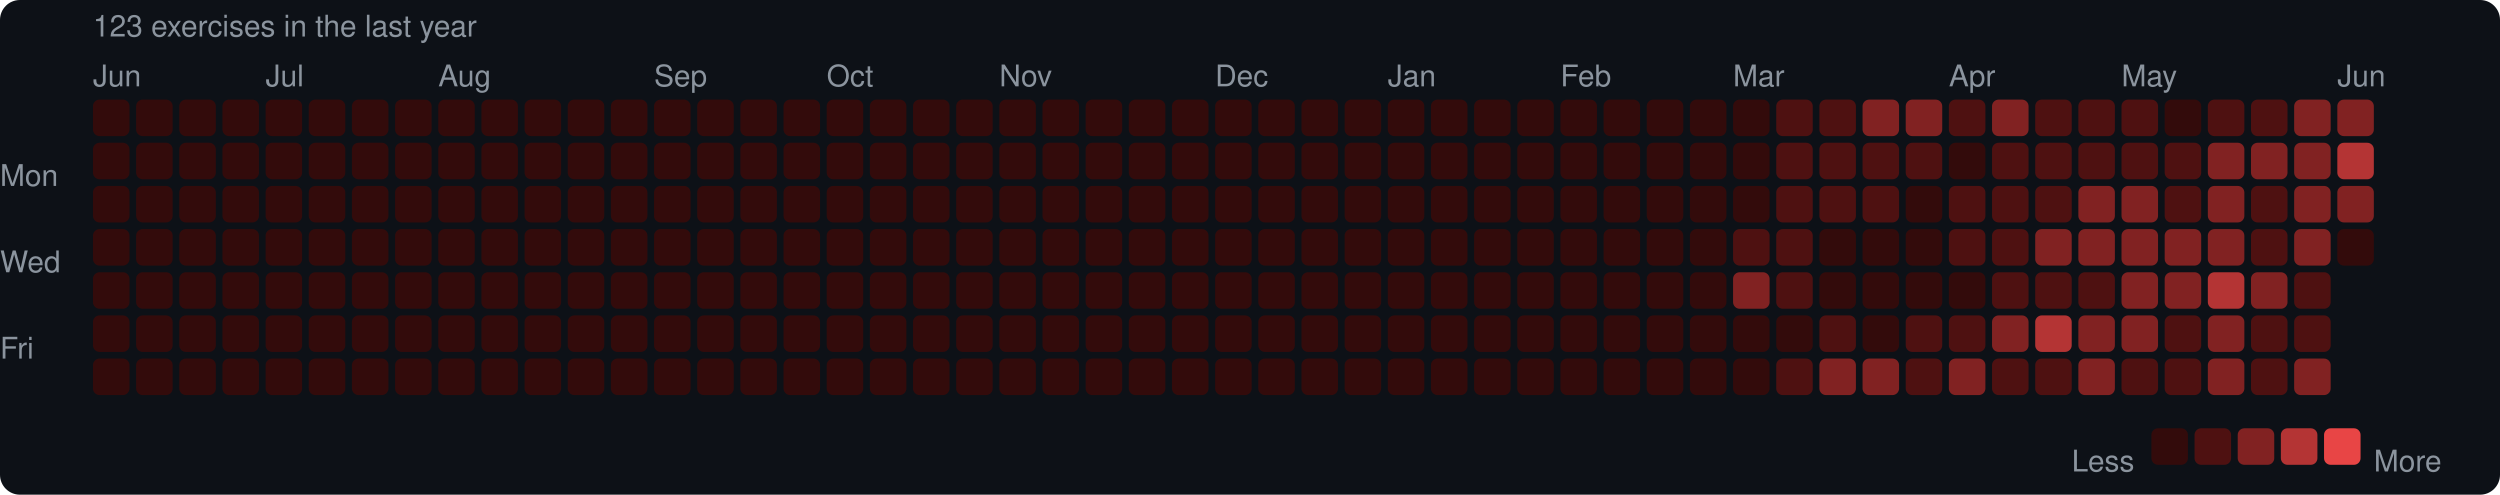
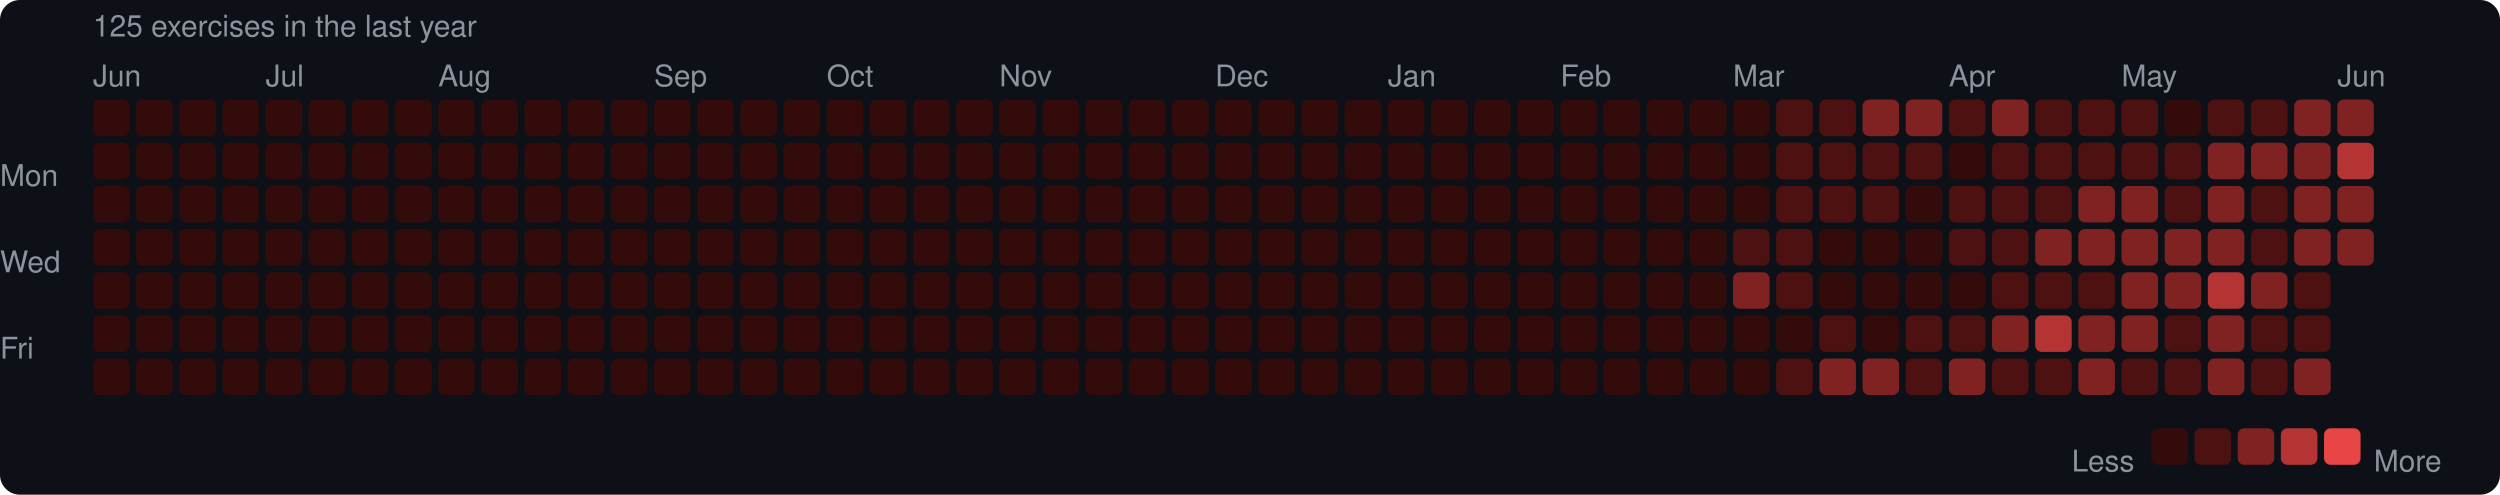
<svg xmlns="http://www.w3.org/2000/svg" width="753" height="149" viewBox="0 0 753 149">
  <rect width="753" height="149" rx="6" fill="#0d1117" />
  <style>text { font-family: -apple-system, BlinkMacSystemFont, "Segoe UI", Helvetica, Arial, sans-serif; fill: #8b949e; font-size: 9px; }</style>
-   <text x="28" y="11" font-size="9">123 exercises in the last year</text>
+   <text x="28" y="11" font-size="9">125 exercises in the last year</text>
  <text x="28" y="26">Jun</text>
  <text x="80" y="26">Jul</text>
  <text x="132" y="26">Aug</text>
  <text x="197" y="26">Sep</text>
  <text x="249" y="26">Oct</text>
  <text x="301" y="26">Nov</text>
  <text x="366" y="26">Dec</text>
  <text x="418" y="26">Jan</text>
  <text x="470" y="26">Feb</text>
  <text x="522" y="26">Mar</text>
  <text x="587" y="26">Apr</text>
  <text x="639" y="26">May</text>
  <text x="704" y="26">Jun</text>
  <text x="0" y="53" dominant-baseline="middle">Mon</text>
  <text x="0" y="79" dominant-baseline="middle">Wed</text>
  <text x="0" y="105" dominant-baseline="middle">Fri</text>
  <rect x="28" y="30" width="11" height="11" rx="2" fill="#330b0b" />
  <rect x="28" y="43" width="11" height="11" rx="2" fill="#330b0b" />
  <rect x="28" y="56" width="11" height="11" rx="2" fill="#330b0b" />
  <rect x="28" y="69" width="11" height="11" rx="2" fill="#330b0b" />
  <rect x="28" y="82" width="11" height="11" rx="2" fill="#330b0b" />
  <rect x="28" y="95" width="11" height="11" rx="2" fill="#330b0b" />
  <rect x="28" y="108" width="11" height="11" rx="2" fill="#330b0b" />
  <rect x="41" y="30" width="11" height="11" rx="2" fill="#330b0b" />
  <rect x="41" y="43" width="11" height="11" rx="2" fill="#330b0b" />
  <rect x="41" y="56" width="11" height="11" rx="2" fill="#330b0b" />
  <rect x="41" y="69" width="11" height="11" rx="2" fill="#330b0b" />
  <rect x="41" y="82" width="11" height="11" rx="2" fill="#330b0b" />
  <rect x="41" y="95" width="11" height="11" rx="2" fill="#330b0b" />
  <rect x="41" y="108" width="11" height="11" rx="2" fill="#330b0b" />
  <rect x="54" y="30" width="11" height="11" rx="2" fill="#330b0b" />
  <rect x="54" y="43" width="11" height="11" rx="2" fill="#330b0b" />
  <rect x="54" y="56" width="11" height="11" rx="2" fill="#330b0b" />
  <rect x="54" y="69" width="11" height="11" rx="2" fill="#330b0b" />
  <rect x="54" y="82" width="11" height="11" rx="2" fill="#330b0b" />
  <rect x="54" y="95" width="11" height="11" rx="2" fill="#330b0b" />
  <rect x="54" y="108" width="11" height="11" rx="2" fill="#330b0b" />
  <rect x="67" y="30" width="11" height="11" rx="2" fill="#330b0b" />
  <rect x="67" y="43" width="11" height="11" rx="2" fill="#330b0b" />
  <rect x="67" y="56" width="11" height="11" rx="2" fill="#330b0b" />
  <rect x="67" y="69" width="11" height="11" rx="2" fill="#330b0b" />
  <rect x="67" y="82" width="11" height="11" rx="2" fill="#330b0b" />
  <rect x="67" y="95" width="11" height="11" rx="2" fill="#330b0b" />
  <rect x="67" y="108" width="11" height="11" rx="2" fill="#330b0b" />
  <rect x="80" y="30" width="11" height="11" rx="2" fill="#330b0b" />
  <rect x="80" y="43" width="11" height="11" rx="2" fill="#330b0b" />
  <rect x="80" y="56" width="11" height="11" rx="2" fill="#330b0b" />
  <rect x="80" y="69" width="11" height="11" rx="2" fill="#330b0b" />
  <rect x="80" y="82" width="11" height="11" rx="2" fill="#330b0b" />
  <rect x="80" y="95" width="11" height="11" rx="2" fill="#330b0b" />
  <rect x="80" y="108" width="11" height="11" rx="2" fill="#330b0b" />
  <rect x="93" y="30" width="11" height="11" rx="2" fill="#330b0b" />
  <rect x="93" y="43" width="11" height="11" rx="2" fill="#330b0b" />
  <rect x="93" y="56" width="11" height="11" rx="2" fill="#330b0b" />
  <rect x="93" y="69" width="11" height="11" rx="2" fill="#330b0b" />
  <rect x="93" y="82" width="11" height="11" rx="2" fill="#330b0b" />
  <rect x="93" y="95" width="11" height="11" rx="2" fill="#330b0b" />
  <rect x="93" y="108" width="11" height="11" rx="2" fill="#330b0b" />
  <rect x="106" y="30" width="11" height="11" rx="2" fill="#330b0b" />
  <rect x="106" y="43" width="11" height="11" rx="2" fill="#330b0b" />
  <rect x="106" y="56" width="11" height="11" rx="2" fill="#330b0b" />
  <rect x="106" y="69" width="11" height="11" rx="2" fill="#330b0b" />
  <rect x="106" y="82" width="11" height="11" rx="2" fill="#330b0b" />
  <rect x="106" y="95" width="11" height="11" rx="2" fill="#330b0b" />
  <rect x="106" y="108" width="11" height="11" rx="2" fill="#330b0b" />
  <rect x="119" y="30" width="11" height="11" rx="2" fill="#330b0b" />
  <rect x="119" y="43" width="11" height="11" rx="2" fill="#330b0b" />
  <rect x="119" y="56" width="11" height="11" rx="2" fill="#330b0b" />
  <rect x="119" y="69" width="11" height="11" rx="2" fill="#330b0b" />
  <rect x="119" y="82" width="11" height="11" rx="2" fill="#330b0b" />
  <rect x="119" y="95" width="11" height="11" rx="2" fill="#330b0b" />
  <rect x="119" y="108" width="11" height="11" rx="2" fill="#330b0b" />
  <rect x="132" y="30" width="11" height="11" rx="2" fill="#330b0b" />
  <rect x="132" y="43" width="11" height="11" rx="2" fill="#330b0b" />
  <rect x="132" y="56" width="11" height="11" rx="2" fill="#330b0b" />
  <rect x="132" y="69" width="11" height="11" rx="2" fill="#330b0b" />
  <rect x="132" y="82" width="11" height="11" rx="2" fill="#330b0b" />
  <rect x="132" y="95" width="11" height="11" rx="2" fill="#330b0b" />
  <rect x="132" y="108" width="11" height="11" rx="2" fill="#330b0b" />
  <rect x="145" y="30" width="11" height="11" rx="2" fill="#330b0b" />
  <rect x="145" y="43" width="11" height="11" rx="2" fill="#330b0b" />
  <rect x="145" y="56" width="11" height="11" rx="2" fill="#330b0b" />
  <rect x="145" y="69" width="11" height="11" rx="2" fill="#330b0b" />
  <rect x="145" y="82" width="11" height="11" rx="2" fill="#330b0b" />
  <rect x="145" y="95" width="11" height="11" rx="2" fill="#330b0b" />
  <rect x="145" y="108" width="11" height="11" rx="2" fill="#330b0b" />
  <rect x="158" y="30" width="11" height="11" rx="2" fill="#330b0b" />
  <rect x="158" y="43" width="11" height="11" rx="2" fill="#330b0b" />
  <rect x="158" y="56" width="11" height="11" rx="2" fill="#330b0b" />
  <rect x="158" y="69" width="11" height="11" rx="2" fill="#330b0b" />
  <rect x="158" y="82" width="11" height="11" rx="2" fill="#330b0b" />
  <rect x="158" y="95" width="11" height="11" rx="2" fill="#330b0b" />
  <rect x="158" y="108" width="11" height="11" rx="2" fill="#330b0b" />
  <rect x="171" y="30" width="11" height="11" rx="2" fill="#330b0b" />
  <rect x="171" y="43" width="11" height="11" rx="2" fill="#330b0b" />
  <rect x="171" y="56" width="11" height="11" rx="2" fill="#330b0b" />
  <rect x="171" y="69" width="11" height="11" rx="2" fill="#330b0b" />
  <rect x="171" y="82" width="11" height="11" rx="2" fill="#330b0b" />
  <rect x="171" y="95" width="11" height="11" rx="2" fill="#330b0b" />
  <rect x="171" y="108" width="11" height="11" rx="2" fill="#330b0b" />
  <rect x="184" y="30" width="11" height="11" rx="2" fill="#330b0b" />
  <rect x="184" y="43" width="11" height="11" rx="2" fill="#330b0b" />
  <rect x="184" y="56" width="11" height="11" rx="2" fill="#330b0b" />
  <rect x="184" y="69" width="11" height="11" rx="2" fill="#330b0b" />
  <rect x="184" y="82" width="11" height="11" rx="2" fill="#330b0b" />
  <rect x="184" y="95" width="11" height="11" rx="2" fill="#330b0b" />
  <rect x="184" y="108" width="11" height="11" rx="2" fill="#330b0b" />
  <rect x="197" y="30" width="11" height="11" rx="2" fill="#330b0b" />
  <rect x="197" y="43" width="11" height="11" rx="2" fill="#330b0b" />
  <rect x="197" y="56" width="11" height="11" rx="2" fill="#330b0b" />
  <rect x="197" y="69" width="11" height="11" rx="2" fill="#330b0b" />
  <rect x="197" y="82" width="11" height="11" rx="2" fill="#330b0b" />
  <rect x="197" y="95" width="11" height="11" rx="2" fill="#330b0b" />
  <rect x="197" y="108" width="11" height="11" rx="2" fill="#330b0b" />
  <rect x="210" y="30" width="11" height="11" rx="2" fill="#330b0b" />
  <rect x="210" y="43" width="11" height="11" rx="2" fill="#330b0b" />
  <rect x="210" y="56" width="11" height="11" rx="2" fill="#330b0b" />
  <rect x="210" y="69" width="11" height="11" rx="2" fill="#330b0b" />
  <rect x="210" y="82" width="11" height="11" rx="2" fill="#330b0b" />
  <rect x="210" y="95" width="11" height="11" rx="2" fill="#330b0b" />
  <rect x="210" y="108" width="11" height="11" rx="2" fill="#330b0b" />
  <rect x="223" y="30" width="11" height="11" rx="2" fill="#330b0b" />
  <rect x="223" y="43" width="11" height="11" rx="2" fill="#330b0b" />
  <rect x="223" y="56" width="11" height="11" rx="2" fill="#330b0b" />
  <rect x="223" y="69" width="11" height="11" rx="2" fill="#330b0b" />
  <rect x="223" y="82" width="11" height="11" rx="2" fill="#330b0b" />
  <rect x="223" y="95" width="11" height="11" rx="2" fill="#330b0b" />
  <rect x="223" y="108" width="11" height="11" rx="2" fill="#330b0b" />
  <rect x="236" y="30" width="11" height="11" rx="2" fill="#330b0b" />
  <rect x="236" y="43" width="11" height="11" rx="2" fill="#330b0b" />
  <rect x="236" y="56" width="11" height="11" rx="2" fill="#330b0b" />
  <rect x="236" y="69" width="11" height="11" rx="2" fill="#330b0b" />
  <rect x="236" y="82" width="11" height="11" rx="2" fill="#330b0b" />
  <rect x="236" y="95" width="11" height="11" rx="2" fill="#330b0b" />
  <rect x="236" y="108" width="11" height="11" rx="2" fill="#330b0b" />
  <rect x="249" y="30" width="11" height="11" rx="2" fill="#330b0b" />
  <rect x="249" y="43" width="11" height="11" rx="2" fill="#330b0b" />
  <rect x="249" y="56" width="11" height="11" rx="2" fill="#330b0b" />
  <rect x="249" y="69" width="11" height="11" rx="2" fill="#330b0b" />
  <rect x="249" y="82" width="11" height="11" rx="2" fill="#330b0b" />
  <rect x="249" y="95" width="11" height="11" rx="2" fill="#330b0b" />
  <rect x="249" y="108" width="11" height="11" rx="2" fill="#330b0b" />
  <rect x="262" y="30" width="11" height="11" rx="2" fill="#330b0b" />
  <rect x="262" y="43" width="11" height="11" rx="2" fill="#330b0b" />
  <rect x="262" y="56" width="11" height="11" rx="2" fill="#330b0b" />
  <rect x="262" y="69" width="11" height="11" rx="2" fill="#330b0b" />
  <rect x="262" y="82" width="11" height="11" rx="2" fill="#330b0b" />
  <rect x="262" y="95" width="11" height="11" rx="2" fill="#330b0b" />
  <rect x="262" y="108" width="11" height="11" rx="2" fill="#330b0b" />
  <rect x="275" y="30" width="11" height="11" rx="2" fill="#330b0b" />
  <rect x="275" y="43" width="11" height="11" rx="2" fill="#330b0b" />
  <rect x="275" y="56" width="11" height="11" rx="2" fill="#330b0b" />
  <rect x="275" y="69" width="11" height="11" rx="2" fill="#330b0b" />
  <rect x="275" y="82" width="11" height="11" rx="2" fill="#330b0b" />
  <rect x="275" y="95" width="11" height="11" rx="2" fill="#330b0b" />
  <rect x="275" y="108" width="11" height="11" rx="2" fill="#330b0b" />
  <rect x="288" y="30" width="11" height="11" rx="2" fill="#330b0b" />
  <rect x="288" y="43" width="11" height="11" rx="2" fill="#330b0b" />
  <rect x="288" y="56" width="11" height="11" rx="2" fill="#330b0b" />
  <rect x="288" y="69" width="11" height="11" rx="2" fill="#330b0b" />
  <rect x="288" y="82" width="11" height="11" rx="2" fill="#330b0b" />
  <rect x="288" y="95" width="11" height="11" rx="2" fill="#330b0b" />
  <rect x="288" y="108" width="11" height="11" rx="2" fill="#330b0b" />
  <rect x="301" y="30" width="11" height="11" rx="2" fill="#330b0b" />
  <rect x="301" y="43" width="11" height="11" rx="2" fill="#330b0b" />
  <rect x="301" y="56" width="11" height="11" rx="2" fill="#330b0b" />
  <rect x="301" y="69" width="11" height="11" rx="2" fill="#330b0b" />
  <rect x="301" y="82" width="11" height="11" rx="2" fill="#330b0b" />
  <rect x="301" y="95" width="11" height="11" rx="2" fill="#330b0b" />
  <rect x="301" y="108" width="11" height="11" rx="2" fill="#330b0b" />
  <rect x="314" y="30" width="11" height="11" rx="2" fill="#330b0b" />
  <rect x="314" y="43" width="11" height="11" rx="2" fill="#330b0b" />
  <rect x="314" y="56" width="11" height="11" rx="2" fill="#330b0b" />
  <rect x="314" y="69" width="11" height="11" rx="2" fill="#330b0b" />
  <rect x="314" y="82" width="11" height="11" rx="2" fill="#330b0b" />
  <rect x="314" y="95" width="11" height="11" rx="2" fill="#330b0b" />
  <rect x="314" y="108" width="11" height="11" rx="2" fill="#330b0b" />
  <rect x="327" y="30" width="11" height="11" rx="2" fill="#330b0b" />
  <rect x="327" y="43" width="11" height="11" rx="2" fill="#330b0b" />
  <rect x="327" y="56" width="11" height="11" rx="2" fill="#330b0b" />
  <rect x="327" y="69" width="11" height="11" rx="2" fill="#330b0b" />
  <rect x="327" y="82" width="11" height="11" rx="2" fill="#330b0b" />
  <rect x="327" y="95" width="11" height="11" rx="2" fill="#330b0b" />
  <rect x="327" y="108" width="11" height="11" rx="2" fill="#330b0b" />
  <rect x="340" y="30" width="11" height="11" rx="2" fill="#330b0b" />
  <rect x="340" y="43" width="11" height="11" rx="2" fill="#330b0b" />
  <rect x="340" y="56" width="11" height="11" rx="2" fill="#330b0b" />
  <rect x="340" y="69" width="11" height="11" rx="2" fill="#330b0b" />
  <rect x="340" y="82" width="11" height="11" rx="2" fill="#330b0b" />
  <rect x="340" y="95" width="11" height="11" rx="2" fill="#330b0b" />
  <rect x="340" y="108" width="11" height="11" rx="2" fill="#330b0b" />
  <rect x="353" y="30" width="11" height="11" rx="2" fill="#330b0b" />
  <rect x="353" y="43" width="11" height="11" rx="2" fill="#330b0b" />
  <rect x="353" y="56" width="11" height="11" rx="2" fill="#330b0b" />
  <rect x="353" y="69" width="11" height="11" rx="2" fill="#330b0b" />
  <rect x="353" y="82" width="11" height="11" rx="2" fill="#330b0b" />
  <rect x="353" y="95" width="11" height="11" rx="2" fill="#330b0b" />
  <rect x="353" y="108" width="11" height="11" rx="2" fill="#330b0b" />
  <rect x="366" y="30" width="11" height="11" rx="2" fill="#330b0b" />
  <rect x="366" y="43" width="11" height="11" rx="2" fill="#330b0b" />
  <rect x="366" y="56" width="11" height="11" rx="2" fill="#330b0b" />
  <rect x="366" y="69" width="11" height="11" rx="2" fill="#330b0b" />
  <rect x="366" y="82" width="11" height="11" rx="2" fill="#330b0b" />
  <rect x="366" y="95" width="11" height="11" rx="2" fill="#330b0b" />
  <rect x="366" y="108" width="11" height="11" rx="2" fill="#330b0b" />
  <rect x="379" y="30" width="11" height="11" rx="2" fill="#330b0b" />
  <rect x="379" y="43" width="11" height="11" rx="2" fill="#330b0b" />
  <rect x="379" y="56" width="11" height="11" rx="2" fill="#330b0b" />
  <rect x="379" y="69" width="11" height="11" rx="2" fill="#330b0b" />
  <rect x="379" y="82" width="11" height="11" rx="2" fill="#330b0b" />
  <rect x="379" y="95" width="11" height="11" rx="2" fill="#330b0b" />
  <rect x="379" y="108" width="11" height="11" rx="2" fill="#330b0b" />
  <rect x="392" y="30" width="11" height="11" rx="2" fill="#330b0b" />
  <rect x="392" y="43" width="11" height="11" rx="2" fill="#330b0b" />
  <rect x="392" y="56" width="11" height="11" rx="2" fill="#330b0b" />
  <rect x="392" y="69" width="11" height="11" rx="2" fill="#330b0b" />
  <rect x="392" y="82" width="11" height="11" rx="2" fill="#330b0b" />
  <rect x="392" y="95" width="11" height="11" rx="2" fill="#330b0b" />
  <rect x="392" y="108" width="11" height="11" rx="2" fill="#330b0b" />
  <rect x="405" y="30" width="11" height="11" rx="2" fill="#330b0b" />
  <rect x="405" y="43" width="11" height="11" rx="2" fill="#330b0b" />
  <rect x="405" y="56" width="11" height="11" rx="2" fill="#330b0b" />
  <rect x="405" y="69" width="11" height="11" rx="2" fill="#330b0b" />
  <rect x="405" y="82" width="11" height="11" rx="2" fill="#330b0b" />
  <rect x="405" y="95" width="11" height="11" rx="2" fill="#330b0b" />
  <rect x="405" y="108" width="11" height="11" rx="2" fill="#330b0b" />
  <rect x="418" y="30" width="11" height="11" rx="2" fill="#330b0b" />
  <rect x="418" y="43" width="11" height="11" rx="2" fill="#330b0b" />
  <rect x="418" y="56" width="11" height="11" rx="2" fill="#330b0b" />
  <rect x="418" y="69" width="11" height="11" rx="2" fill="#330b0b" />
  <rect x="418" y="82" width="11" height="11" rx="2" fill="#330b0b" />
  <rect x="418" y="95" width="11" height="11" rx="2" fill="#330b0b" />
  <rect x="418" y="108" width="11" height="11" rx="2" fill="#330b0b" />
  <rect x="431" y="30" width="11" height="11" rx="2" fill="#330b0b" />
  <rect x="431" y="43" width="11" height="11" rx="2" fill="#330b0b" />
  <rect x="431" y="56" width="11" height="11" rx="2" fill="#330b0b" />
  <rect x="431" y="69" width="11" height="11" rx="2" fill="#330b0b" />
  <rect x="431" y="82" width="11" height="11" rx="2" fill="#330b0b" />
  <rect x="431" y="95" width="11" height="11" rx="2" fill="#330b0b" />
  <rect x="431" y="108" width="11" height="11" rx="2" fill="#330b0b" />
  <rect x="444" y="30" width="11" height="11" rx="2" fill="#330b0b" />
  <rect x="444" y="43" width="11" height="11" rx="2" fill="#330b0b" />
  <rect x="444" y="56" width="11" height="11" rx="2" fill="#330b0b" />
  <rect x="444" y="69" width="11" height="11" rx="2" fill="#330b0b" />
  <rect x="444" y="82" width="11" height="11" rx="2" fill="#330b0b" />
  <rect x="444" y="95" width="11" height="11" rx="2" fill="#330b0b" />
  <rect x="444" y="108" width="11" height="11" rx="2" fill="#330b0b" />
  <rect x="457" y="30" width="11" height="11" rx="2" fill="#330b0b" />
  <rect x="457" y="43" width="11" height="11" rx="2" fill="#330b0b" />
  <rect x="457" y="56" width="11" height="11" rx="2" fill="#330b0b" />
  <rect x="457" y="69" width="11" height="11" rx="2" fill="#330b0b" />
  <rect x="457" y="82" width="11" height="11" rx="2" fill="#330b0b" />
  <rect x="457" y="95" width="11" height="11" rx="2" fill="#330b0b" />
  <rect x="457" y="108" width="11" height="11" rx="2" fill="#330b0b" />
  <rect x="470" y="30" width="11" height="11" rx="2" fill="#330b0b" />
  <rect x="470" y="43" width="11" height="11" rx="2" fill="#330b0b" />
  <rect x="470" y="56" width="11" height="11" rx="2" fill="#330b0b" />
  <rect x="470" y="69" width="11" height="11" rx="2" fill="#330b0b" />
  <rect x="470" y="82" width="11" height="11" rx="2" fill="#330b0b" />
  <rect x="470" y="95" width="11" height="11" rx="2" fill="#330b0b" />
  <rect x="470" y="108" width="11" height="11" rx="2" fill="#330b0b" />
  <rect x="483" y="30" width="11" height="11" rx="2" fill="#330b0b" />
  <rect x="483" y="43" width="11" height="11" rx="2" fill="#330b0b" />
  <rect x="483" y="56" width="11" height="11" rx="2" fill="#330b0b" />
  <rect x="483" y="69" width="11" height="11" rx="2" fill="#330b0b" />
  <rect x="483" y="82" width="11" height="11" rx="2" fill="#330b0b" />
  <rect x="483" y="95" width="11" height="11" rx="2" fill="#330b0b" />
  <rect x="483" y="108" width="11" height="11" rx="2" fill="#330b0b" />
  <rect x="496" y="30" width="11" height="11" rx="2" fill="#330b0b" />
  <rect x="496" y="43" width="11" height="11" rx="2" fill="#330b0b" />
  <rect x="496" y="56" width="11" height="11" rx="2" fill="#330b0b" />
  <rect x="496" y="69" width="11" height="11" rx="2" fill="#330b0b" />
  <rect x="496" y="82" width="11" height="11" rx="2" fill="#330b0b" />
  <rect x="496" y="95" width="11" height="11" rx="2" fill="#330b0b" />
  <rect x="496" y="108" width="11" height="11" rx="2" fill="#330b0b" />
  <rect x="509" y="30" width="11" height="11" rx="2" fill="#330b0b" />
  <rect x="509" y="43" width="11" height="11" rx="2" fill="#330b0b" />
  <rect x="509" y="56" width="11" height="11" rx="2" fill="#330b0b" />
  <rect x="509" y="69" width="11" height="11" rx="2" fill="#330b0b" />
  <rect x="509" y="82" width="11" height="11" rx="2" fill="#330b0b" />
  <rect x="509" y="95" width="11" height="11" rx="2" fill="#330b0b" />
  <rect x="509" y="108" width="11" height="11" rx="2" fill="#330b0b" />
  <rect x="522" y="30" width="11" height="11" rx="2" fill="#330b0b" />
  <rect x="522" y="43" width="11" height="11" rx="2" fill="#330b0b" />
  <rect x="522" y="56" width="11" height="11" rx="2" fill="#330b0b" />
  <rect x="522" y="69" width="11" height="11" rx="2" fill="#4e1111" />
  <rect x="522" y="82" width="11" height="11" rx="2" fill="#812222" />
  <rect x="522" y="95" width="11" height="11" rx="2" fill="#330b0b" />
  <rect x="522" y="108" width="11" height="11" rx="2" fill="#330b0b" />
  <rect x="535" y="30" width="11" height="11" rx="2" fill="#4e1111" />
  <rect x="535" y="43" width="11" height="11" rx="2" fill="#4e1111" />
  <rect x="535" y="56" width="11" height="11" rx="2" fill="#4e1111" />
  <rect x="535" y="69" width="11" height="11" rx="2" fill="#4e1111" />
  <rect x="535" y="82" width="11" height="11" rx="2" fill="#4e1111" />
  <rect x="535" y="95" width="11" height="11" rx="2" fill="#330b0b" />
  <rect x="535" y="108" width="11" height="11" rx="2" fill="#4e1111" />
  <rect x="548" y="30" width="11" height="11" rx="2" fill="#4e1111" />
  <rect x="548" y="43" width="11" height="11" rx="2" fill="#4e1111" />
  <rect x="548" y="56" width="11" height="11" rx="2" fill="#4e1111" />
  <rect x="548" y="69" width="11" height="11" rx="2" fill="#330b0b" />
  <rect x="548" y="82" width="11" height="11" rx="2" fill="#330b0b" />
  <rect x="548" y="95" width="11" height="11" rx="2" fill="#4e1111" />
  <rect x="548" y="108" width="11" height="11" rx="2" fill="#812222" />
  <rect x="561" y="30" width="11" height="11" rx="2" fill="#812222" />
  <rect x="561" y="43" width="11" height="11" rx="2" fill="#4e1111" />
  <rect x="561" y="56" width="11" height="11" rx="2" fill="#4e1111" />
  <rect x="561" y="69" width="11" height="11" rx="2" fill="#330b0b" />
  <rect x="561" y="82" width="11" height="11" rx="2" fill="#330b0b" />
  <rect x="561" y="95" width="11" height="11" rx="2" fill="#330b0b" />
  <rect x="561" y="108" width="11" height="11" rx="2" fill="#812222" />
  <rect x="574" y="30" width="11" height="11" rx="2" fill="#812222" />
  <rect x="574" y="43" width="11" height="11" rx="2" fill="#4e1111" />
  <rect x="574" y="56" width="11" height="11" rx="2" fill="#330b0b" />
  <rect x="574" y="69" width="11" height="11" rx="2" fill="#330b0b" />
  <rect x="574" y="82" width="11" height="11" rx="2" fill="#330b0b" />
  <rect x="574" y="95" width="11" height="11" rx="2" fill="#4e1111" />
  <rect x="574" y="108" width="11" height="11" rx="2" fill="#4e1111" />
  <rect x="587" y="30" width="11" height="11" rx="2" fill="#4e1111" />
  <rect x="587" y="43" width="11" height="11" rx="2" fill="#330b0b" />
  <rect x="587" y="56" width="11" height="11" rx="2" fill="#4e1111" />
  <rect x="587" y="69" width="11" height="11" rx="2" fill="#4e1111" />
  <rect x="587" y="82" width="11" height="11" rx="2" fill="#330b0b" />
  <rect x="587" y="95" width="11" height="11" rx="2" fill="#4e1111" />
  <rect x="587" y="108" width="11" height="11" rx="2" fill="#812222" />
  <rect x="600" y="30" width="11" height="11" rx="2" fill="#812222" />
  <rect x="600" y="43" width="11" height="11" rx="2" fill="#4e1111" />
  <rect x="600" y="56" width="11" height="11" rx="2" fill="#4e1111" />
  <rect x="600" y="69" width="11" height="11" rx="2" fill="#4e1111" />
  <rect x="600" y="82" width="11" height="11" rx="2" fill="#4e1111" />
  <rect x="600" y="95" width="11" height="11" rx="2" fill="#812222" />
  <rect x="600" y="108" width="11" height="11" rx="2" fill="#4e1111" />
  <rect x="613" y="30" width="11" height="11" rx="2" fill="#4e1111" />
  <rect x="613" y="43" width="11" height="11" rx="2" fill="#4e1111" />
  <rect x="613" y="56" width="11" height="11" rx="2" fill="#4e1111" />
  <rect x="613" y="69" width="11" height="11" rx="2" fill="#812222" />
  <rect x="613" y="82" width="11" height="11" rx="2" fill="#4e1111" />
  <rect x="613" y="95" width="11" height="11" rx="2" fill="#b43434" />
  <rect x="613" y="108" width="11" height="11" rx="2" fill="#4e1111" />
  <rect x="626" y="30" width="11" height="11" rx="2" fill="#4e1111" />
  <rect x="626" y="43" width="11" height="11" rx="2" fill="#4e1111" />
  <rect x="626" y="56" width="11" height="11" rx="2" fill="#812222" />
  <rect x="626" y="69" width="11" height="11" rx="2" fill="#812222" />
  <rect x="626" y="82" width="11" height="11" rx="2" fill="#4e1111" />
  <rect x="626" y="95" width="11" height="11" rx="2" fill="#812222" />
  <rect x="626" y="108" width="11" height="11" rx="2" fill="#812222" />
  <rect x="639" y="30" width="11" height="11" rx="2" fill="#4e1111" />
  <rect x="639" y="43" width="11" height="11" rx="2" fill="#4e1111" />
  <rect x="639" y="56" width="11" height="11" rx="2" fill="#812222" />
  <rect x="639" y="69" width="11" height="11" rx="2" fill="#812222" />
  <rect x="639" y="82" width="11" height="11" rx="2" fill="#812222" />
  <rect x="639" y="95" width="11" height="11" rx="2" fill="#812222" />
  <rect x="639" y="108" width="11" height="11" rx="2" fill="#4e1111" />
  <rect x="652" y="30" width="11" height="11" rx="2" fill="#330b0b" />
  <rect x="652" y="43" width="11" height="11" rx="2" fill="#4e1111" />
  <rect x="652" y="56" width="11" height="11" rx="2" fill="#4e1111" />
  <rect x="652" y="69" width="11" height="11" rx="2" fill="#812222" />
  <rect x="652" y="82" width="11" height="11" rx="2" fill="#812222" />
  <rect x="652" y="95" width="11" height="11" rx="2" fill="#4e1111" />
  <rect x="652" y="108" width="11" height="11" rx="2" fill="#4e1111" />
  <rect x="665" y="30" width="11" height="11" rx="2" fill="#4e1111" />
  <rect x="665" y="43" width="11" height="11" rx="2" fill="#812222" />
  <rect x="665" y="56" width="11" height="11" rx="2" fill="#812222" />
  <rect x="665" y="69" width="11" height="11" rx="2" fill="#812222" />
  <rect x="665" y="82" width="11" height="11" rx="2" fill="#b43434" />
  <rect x="665" y="95" width="11" height="11" rx="2" fill="#812222" />
  <rect x="665" y="108" width="11" height="11" rx="2" fill="#812222" />
  <rect x="678" y="30" width="11" height="11" rx="2" fill="#4e1111" />
  <rect x="678" y="43" width="11" height="11" rx="2" fill="#812222" />
  <rect x="678" y="56" width="11" height="11" rx="2" fill="#4e1111" />
  <rect x="678" y="69" width="11" height="11" rx="2" fill="#4e1111" />
  <rect x="678" y="82" width="11" height="11" rx="2" fill="#812222" />
  <rect x="678" y="95" width="11" height="11" rx="2" fill="#4e1111" />
  <rect x="678" y="108" width="11" height="11" rx="2" fill="#4e1111" />
  <rect x="691" y="30" width="11" height="11" rx="2" fill="#812222" />
  <rect x="691" y="43" width="11" height="11" rx="2" fill="#812222" />
  <rect x="691" y="56" width="11" height="11" rx="2" fill="#812222" />
  <rect x="691" y="69" width="11" height="11" rx="2" fill="#812222" />
  <rect x="691" y="82" width="11" height="11" rx="2" fill="#4e1111" />
  <rect x="691" y="95" width="11" height="11" rx="2" fill="#4e1111" />
  <rect x="691" y="108" width="11" height="11" rx="2" fill="#812222" />
  <rect x="704" y="30" width="11" height="11" rx="2" fill="#812222" />
  <rect x="704" y="43" width="11" height="11" rx="2" fill="#b43434" />
  <rect x="704" y="56" width="11" height="11" rx="2" fill="#812222" />
-   <rect x="704" y="69" width="11" height="11" rx="2" fill="#330b0b" />
+   <rect x="704" y="69" width="11" height="11" rx="2" fill="#812222" />
  <text x="624" y="139" dominant-baseline="middle">Less</text>
  <rect x="648" y="129" width="11" height="11" rx="2" fill="#330b0b" />
  <rect x="661" y="129" width="11" height="11" rx="2" fill="#4e1111" />
  <rect x="674" y="129" width="11" height="11" rx="2" fill="#812222" />
  <rect x="687" y="129" width="11" height="11" rx="2" fill="#b43434" />
  <rect x="700" y="129" width="11" height="11" rx="2" fill="#e84545" />
  <text x="715" y="139" dominant-baseline="middle">More</text>
</svg>
